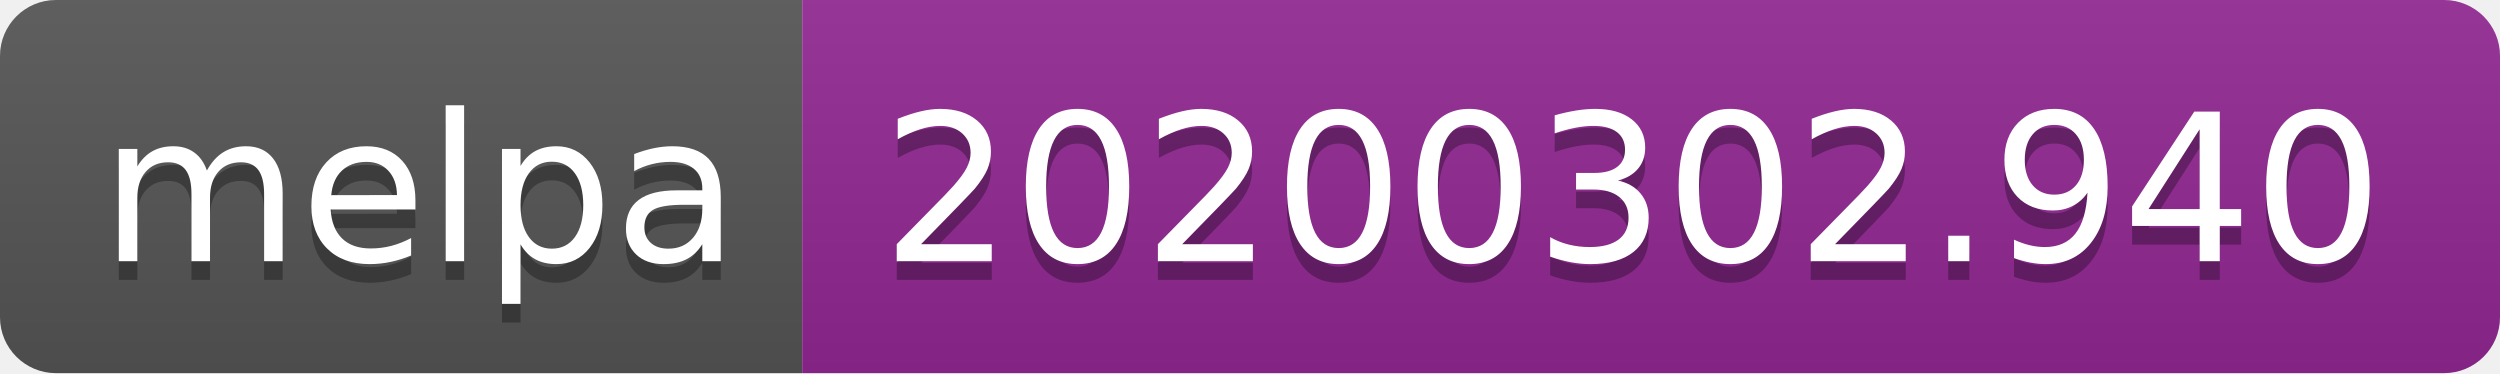
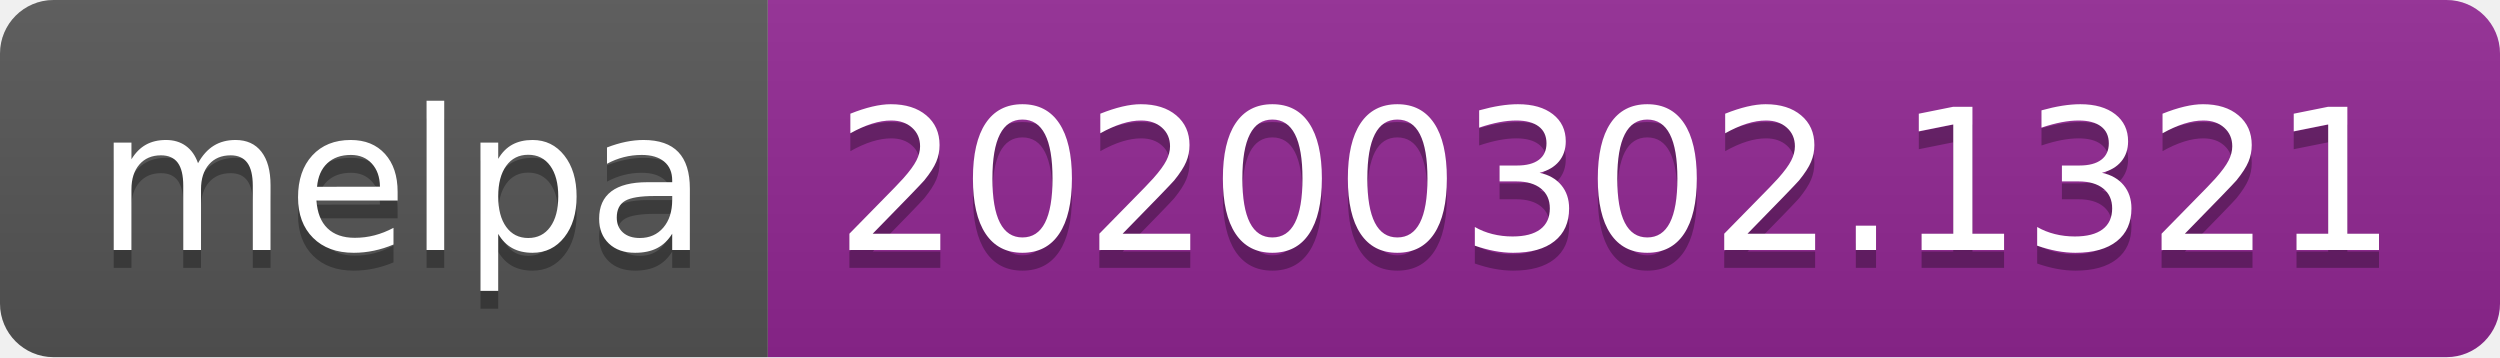
- <svg xmlns="http://www.w3.org/2000/svg" width="134" height="20">
+ <svg xmlns="http://www.w3.org/2000/svg" width="140" height="20">
  <linearGradient id="b" x2="0" y2="100%">
    <stop offset="0" stop-color="#bbb" stop-opacity=".1" />
    <stop offset="1" stop-opacity=".1" />
  </linearGradient>
  <clipPath id="a">
-     <rect width="134" height="20" rx="3" fill="#fff" />
+     <rect width="140" height="20" rx="3" fill="#fff" />
  </clipPath>
  <g clip-path="url(#a)">
    <path fill="#555" d="M0 0h43v20H0z" />
-     <path fill="#922793" d="M43 0h91v20H43z" />
-     <path fill="url(#b)" d="M0 0h134v20H0z" />
+     <path fill="#922793" d="M43 0h97v20H43z" />
+     <path fill="url(#b)" d="M0 0h140v20H0z" />
  </g>
  <g fill="#fff" text-anchor="middle" font-family="DejaVu Sans,Verdana,Geneva,sans-serif" font-size="110">
    <text x="225" y="150" fill="#010101" fill-opacity=".3" transform="scale(.1)" textLength="330">melpa</text>
    <text x="225" y="140" transform="scale(.1)" textLength="330">melpa</text>
-     <text x="875" y="150" fill="#010101" fill-opacity=".3" transform="scale(.1)" textLength="810">20200302.940</text>
-     <text x="875" y="140" transform="scale(.1)" textLength="810">20200302.940</text>
+     <text x="905" y="150" fill="#010101" fill-opacity=".3" transform="scale(.1)" textLength="870">20200302.1321</text>
+     <text x="905" y="140" transform="scale(.1)" textLength="870">20200302.1321</text>
  </g>
</svg>
